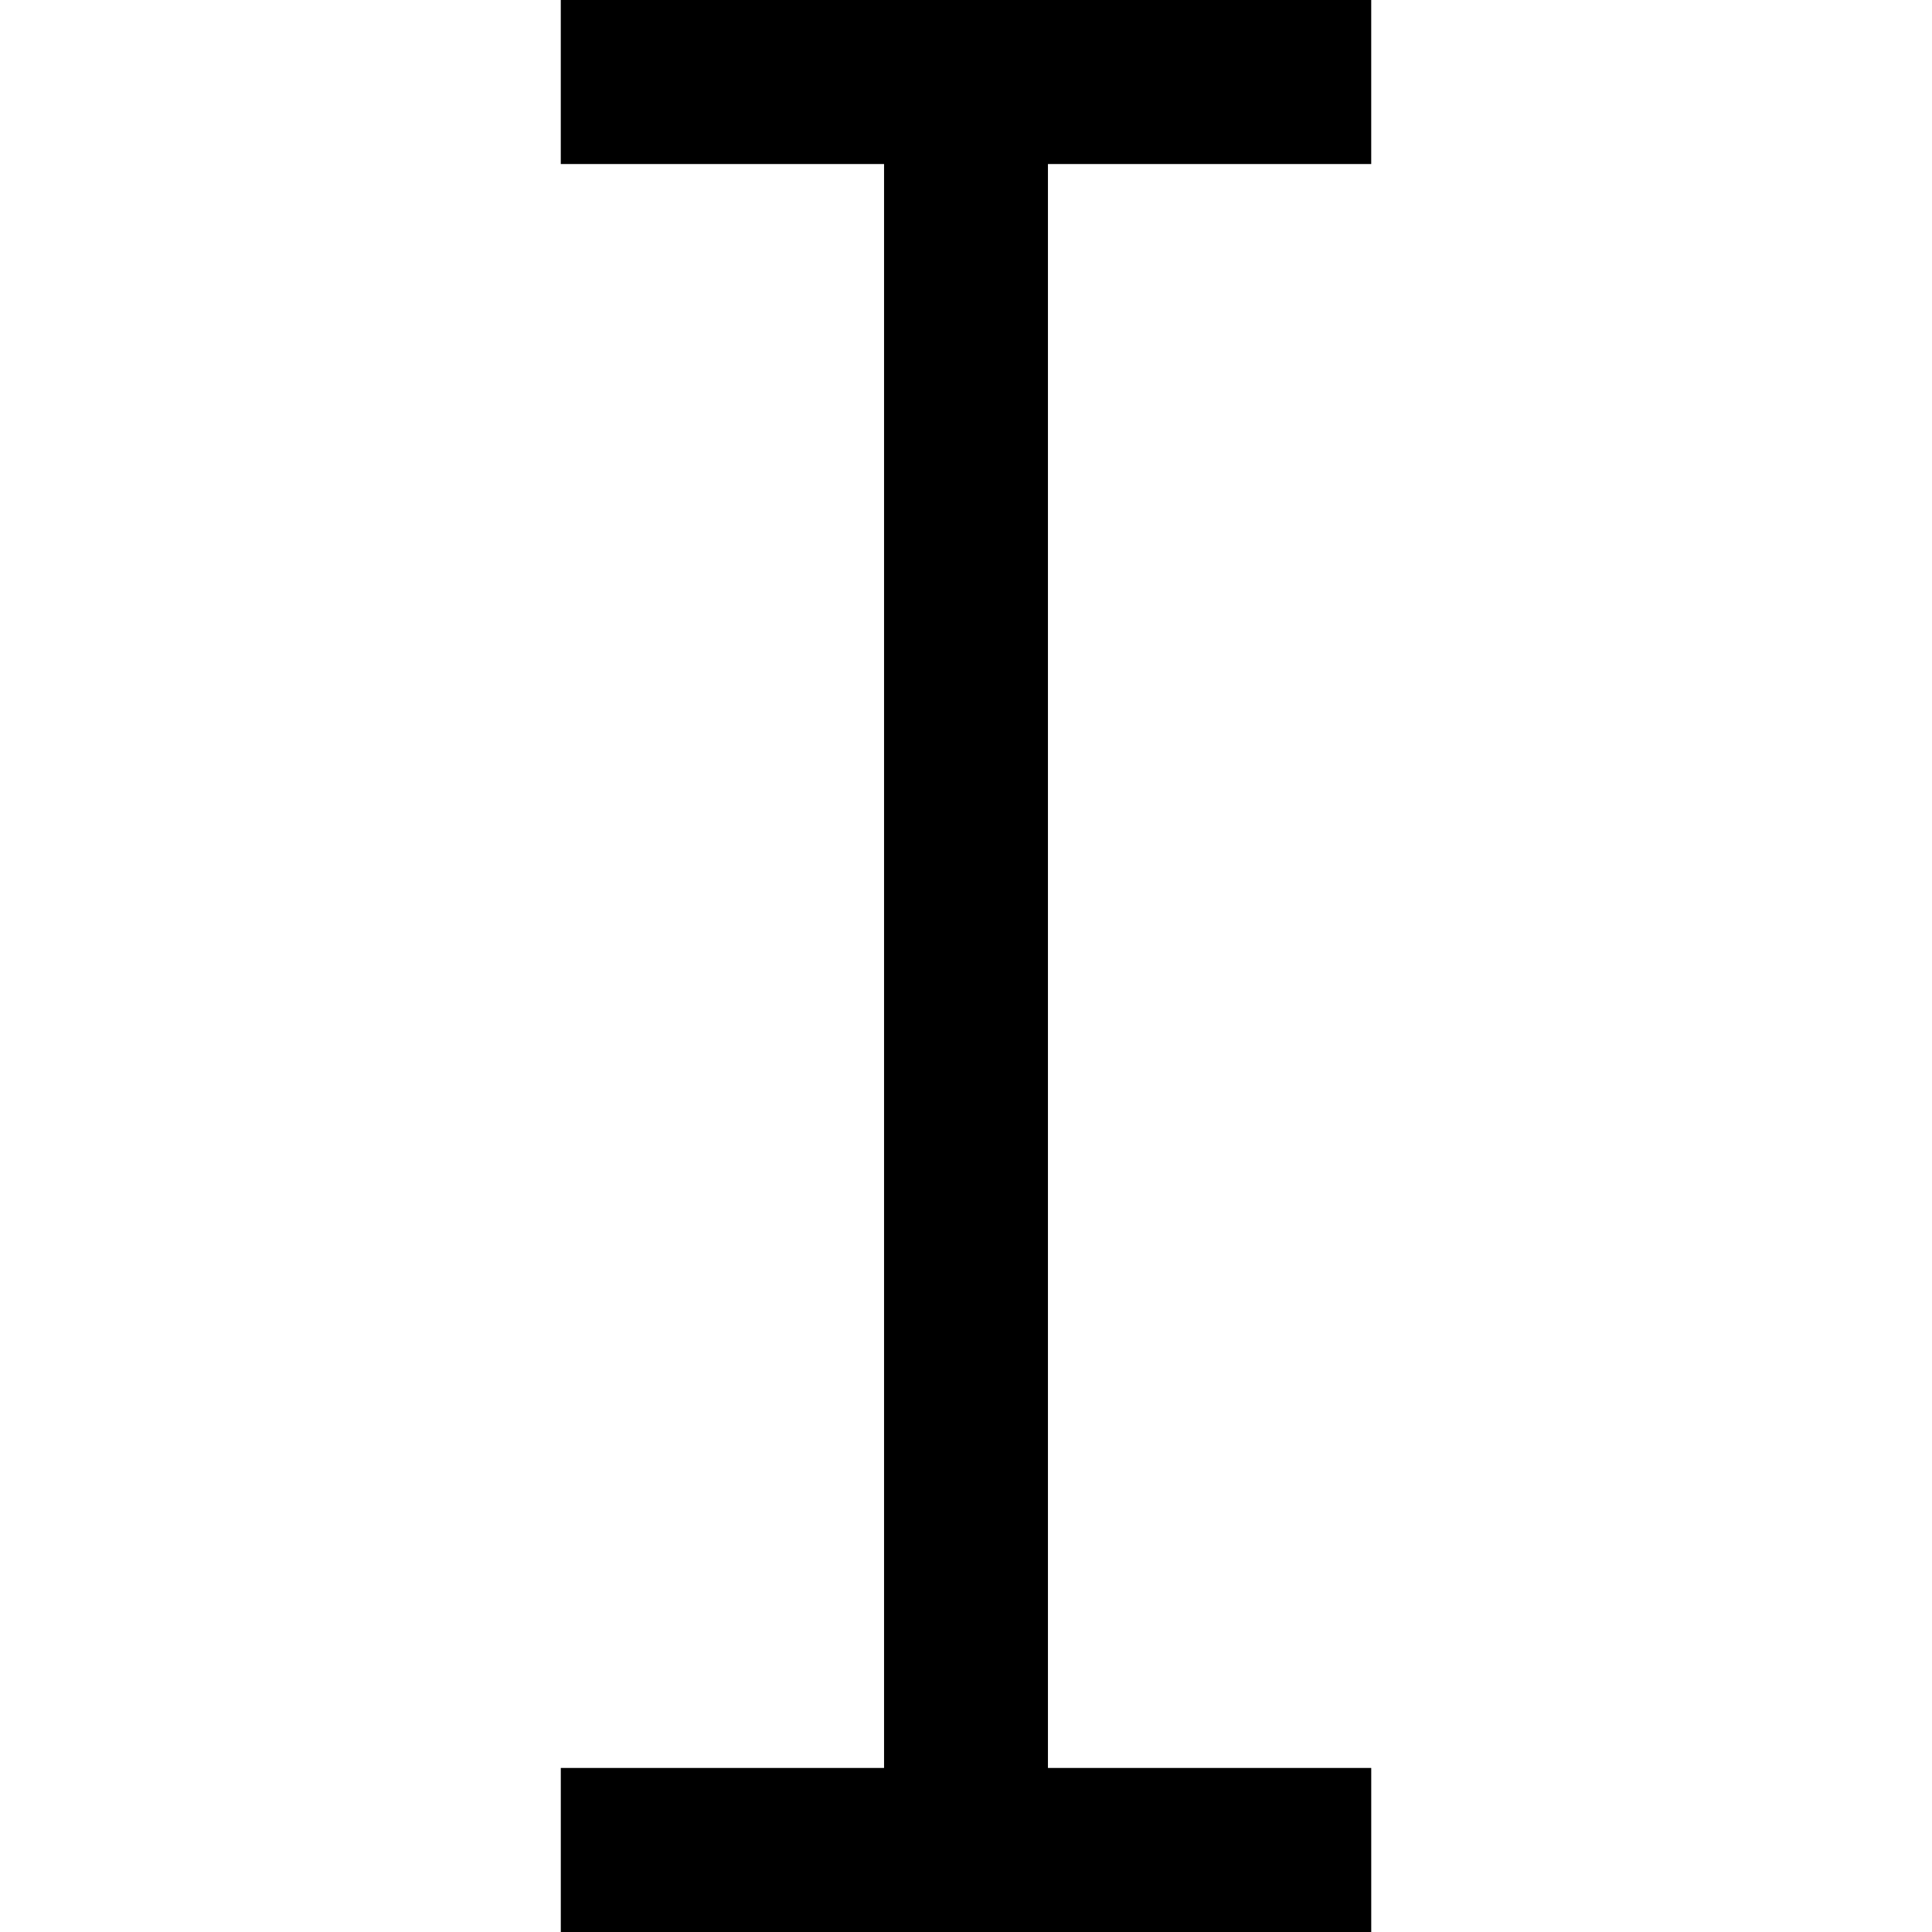
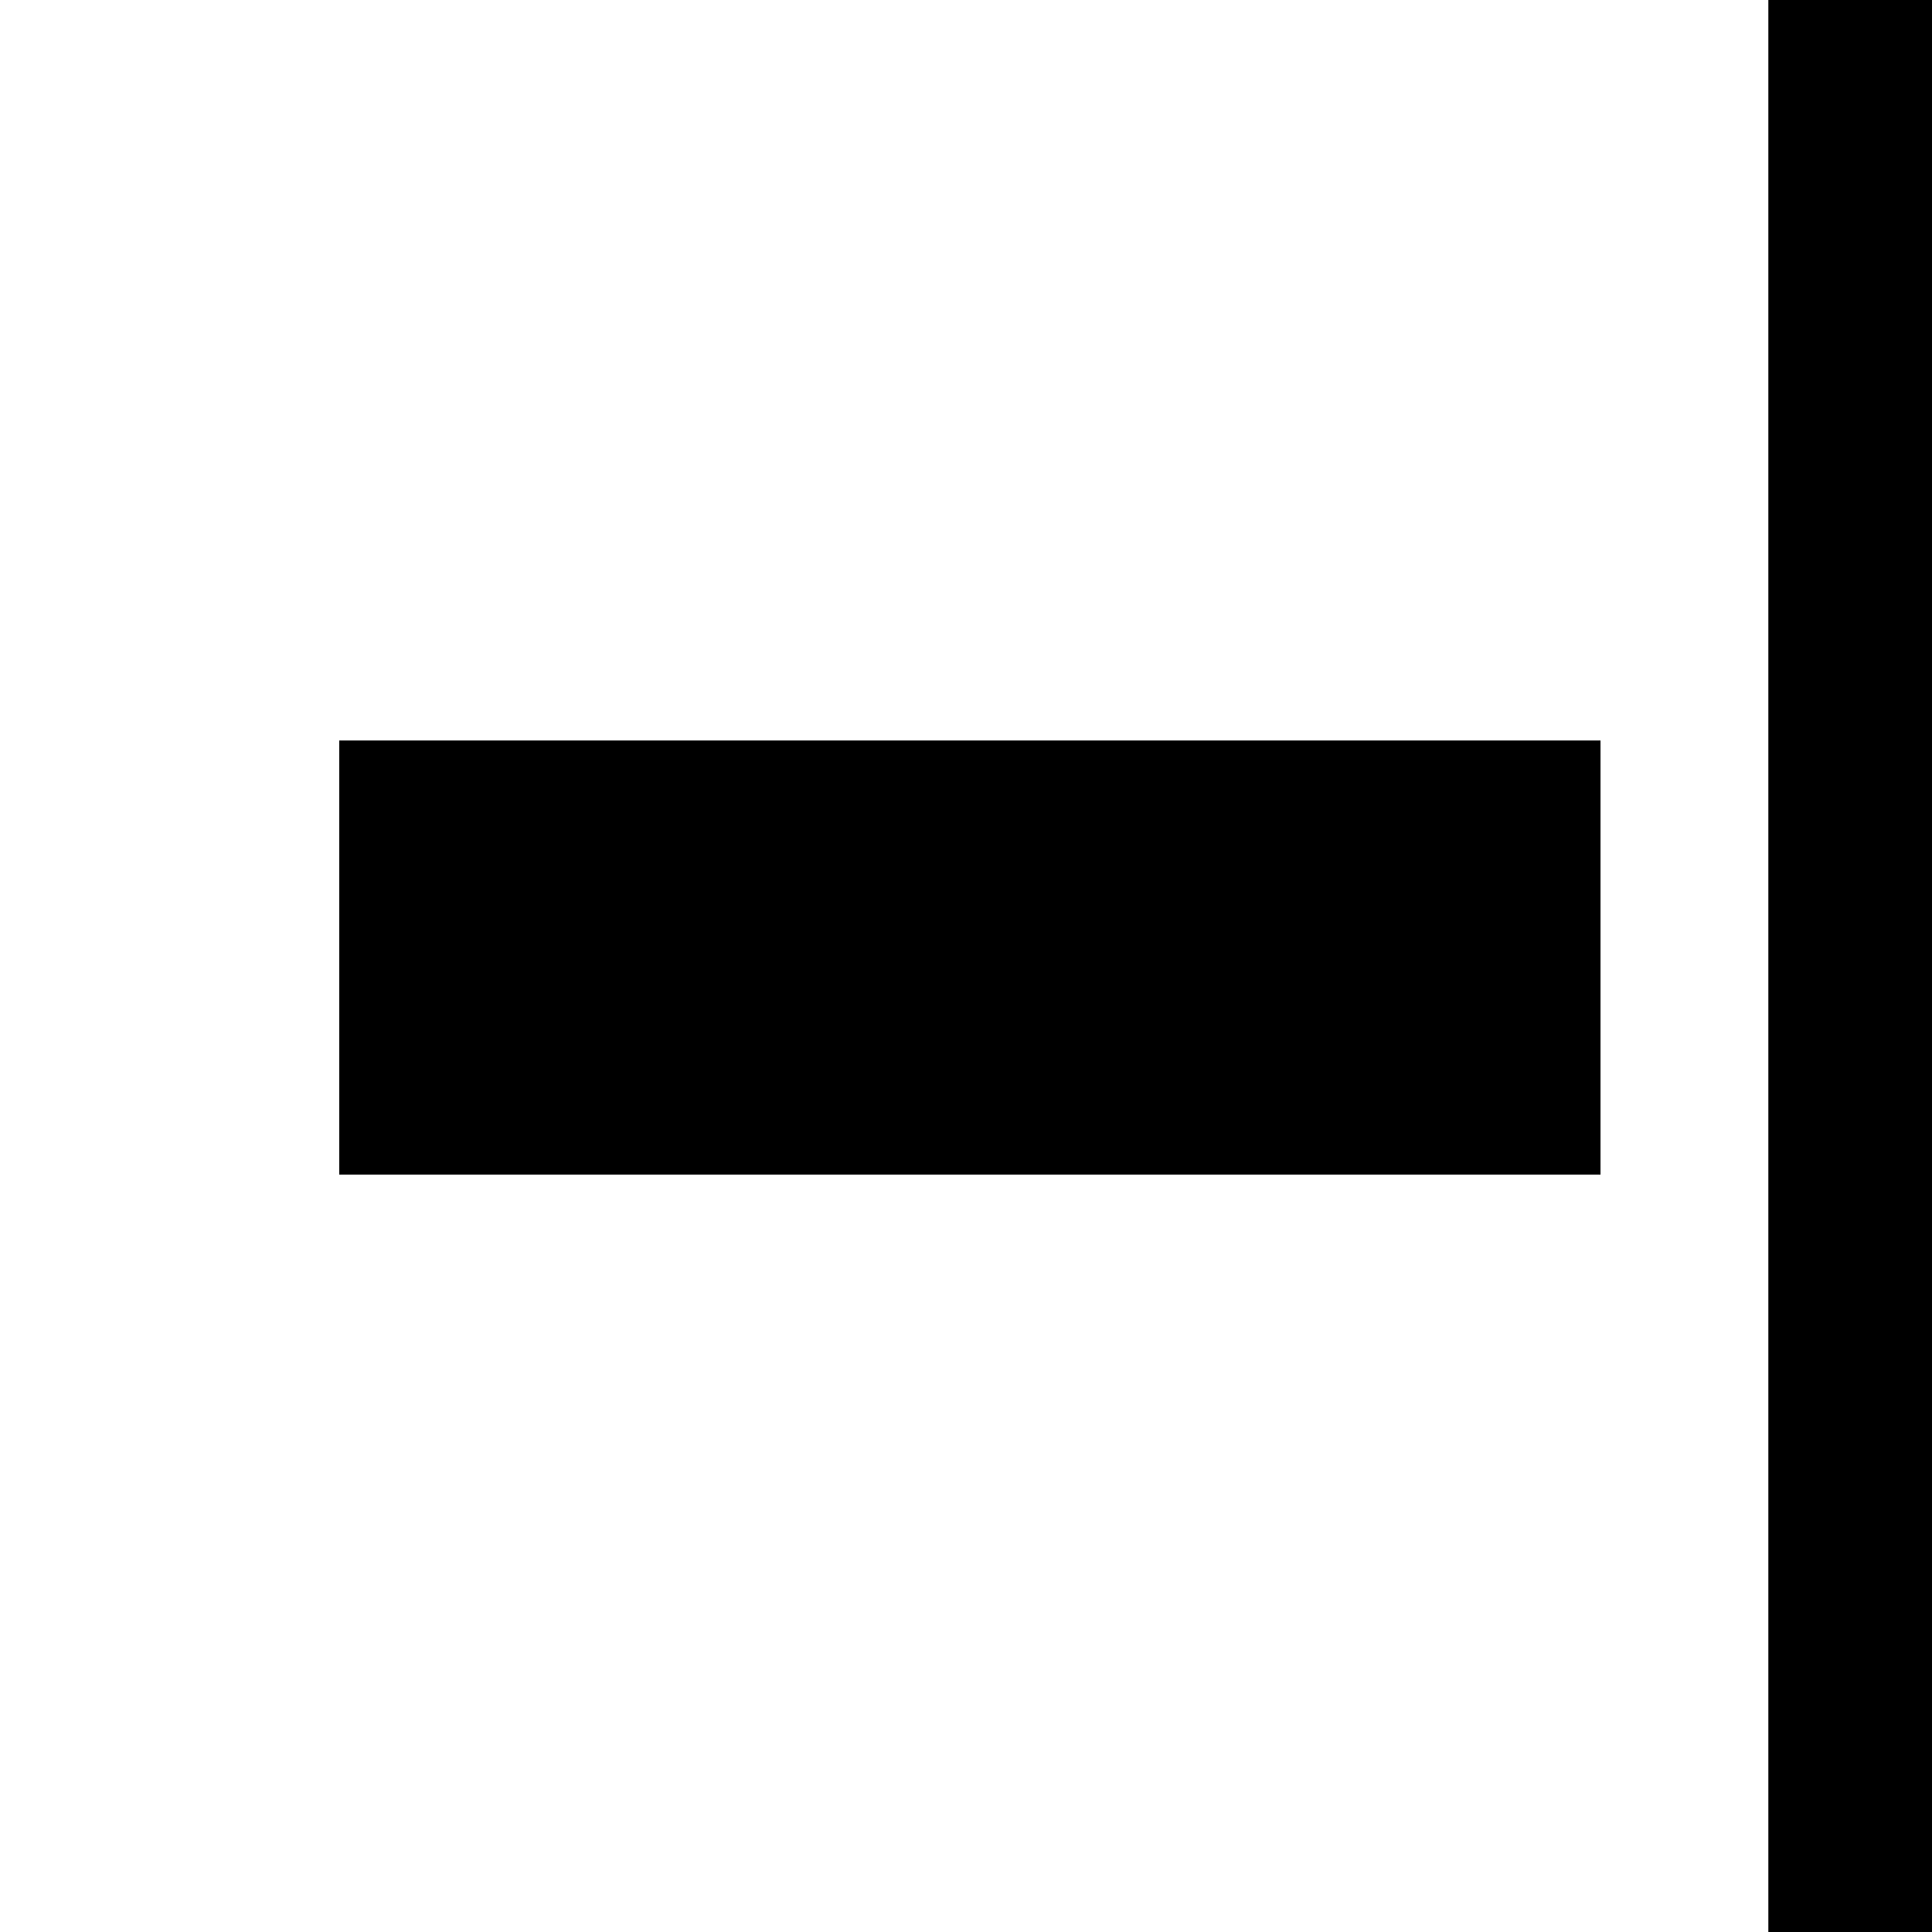
<svg xmlns="http://www.w3.org/2000/svg" width="500" height="500" viewBox="0 0 132.292 132.292">
-   <path d="M38.399 0v11.232h22.136v109.827H38.4v11.233h55.494v-11.233H71.757V11.232h22.136V0Z" />
+   <path d="M132.292 0h-11.207v132.292h11.207Zm-22.699 50.704H23.228V80.43h86.365z" />
</svg>
